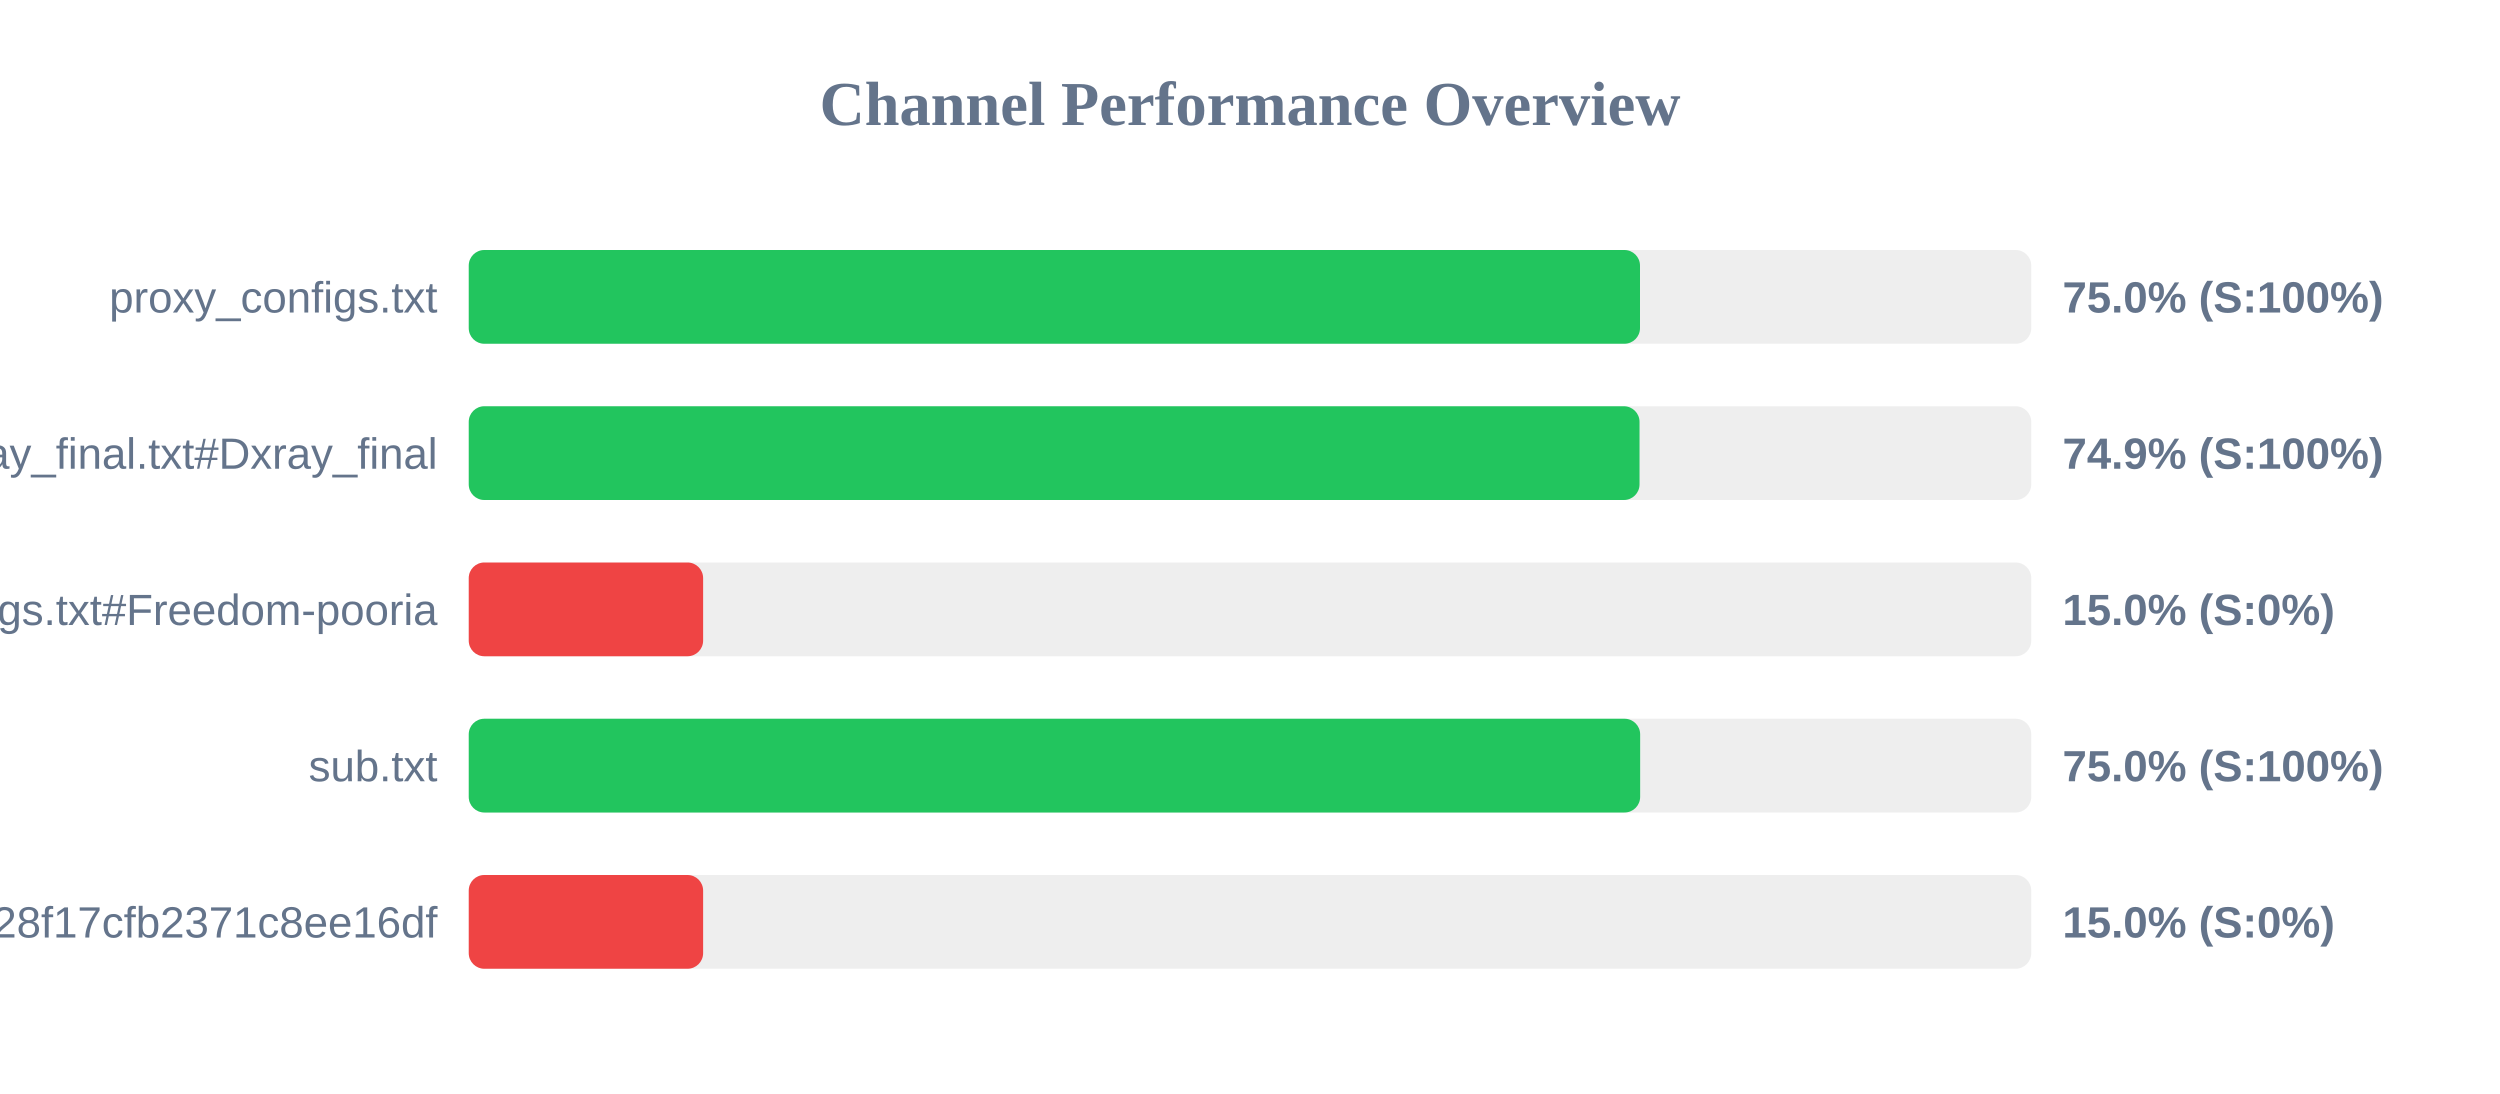
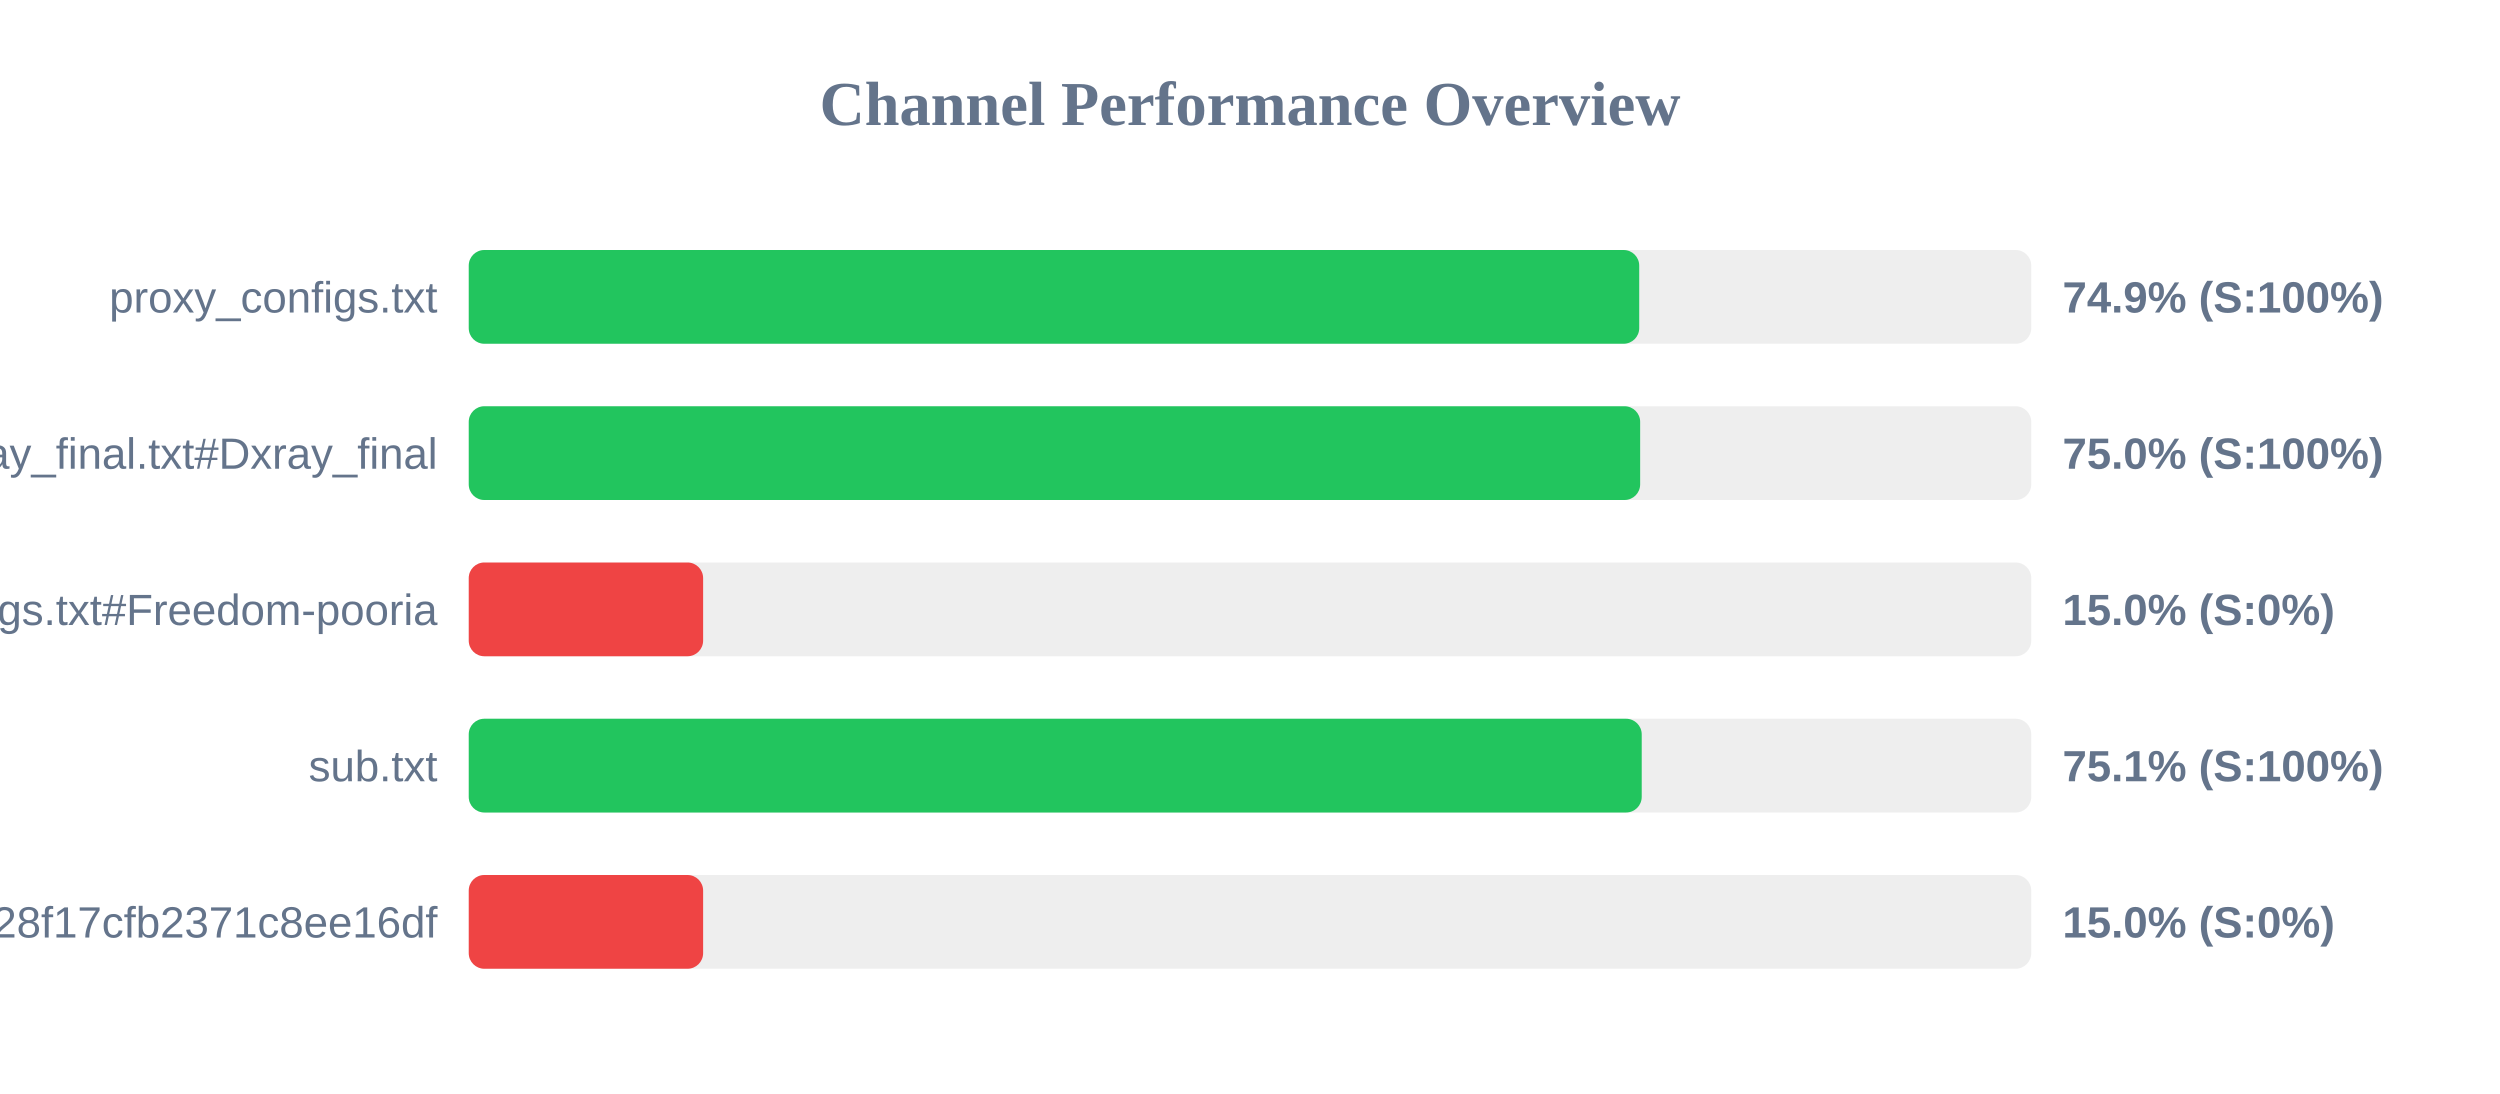
<svg xmlns="http://www.w3.org/2000/svg" width="800" height="350" version="1.1">
  <style>
        .row { font: 14px Arial; fill: #64748b; }
        .score { font: bold 14px Arial; fill: #64748b; }
    </style>
  <text x="400" y="40" text-anchor="middle" font-size="20px" font-weight="bold" fill="#64748b">Channel Performance Overview</text>
  <rect x="150" y="80" width="500" height="30" fill="#eee" rx="5" />
-   <rect x="150" y="80" width="374.8" height="30" fill="#22c55e" rx="5" />
+   <rect x="150" y="80" width="374.55" height="30" fill="#22c55e" rx="5" />
  <text x="140" y="100" text-anchor="end" class="row">proxy_configs.txt</text>
-   <text x="660" y="100" text-anchor="start" class="score">75.0% (S:100%)</text>
+   <text x="660" y="100" text-anchor="start" class="score">74.9% (S:100%)</text>
  <rect x="150" y="130" width="500" height="30" fill="#eee" rx="5" />
-   <rect x="150" y="130" width="374.65" height="30" fill="#22c55e" rx="5" />
+   <rect x="150" y="130" width="374.85" height="30" fill="#22c55e" rx="5" />
  <text x="140" y="150" text-anchor="end" class="row">xray_final.txt#Dxray_final</text>
-   <text x="660" y="150" text-anchor="start" class="score">74.9% (S:100%)</text>
+   <text x="660" y="150" text-anchor="start" class="score">75.0% (S:100%)</text>
  <rect x="150" y="180" width="500" height="30" fill="#eee" rx="5" />
  <rect x="150" y="180" width="75.0" height="30" fill="#ef4444" rx="5" />
  <text x="140" y="200" text-anchor="end" class="row">v2ray_configs.txt#Freedom-pooria</text>
  <text x="660" y="200" text-anchor="start" class="score">15.0% (S:0%)</text>
  <rect x="150" y="230" width="500" height="30" fill="#eee" rx="5" />
-   <rect x="150" y="230" width="374.85" height="30" fill="#22c55e" rx="5" />
+   <rect x="150" y="230" width="375.35" height="30" fill="#22c55e" rx="5" />
  <text x="140" y="250" text-anchor="end" class="row">sub.txt</text>
-   <text x="660" y="250" text-anchor="start" class="score">75.0% (S:100%)</text>
+   <text x="660" y="250" text-anchor="start" class="score">75.1% (S:100%)</text>
  <rect x="150" y="280" width="500" height="30" fill="#eee" rx="5" />
  <rect x="150" y="280" width="75.0" height="30" fill="#ef4444" rx="5" />
  <text x="140" y="300" text-anchor="end" class="row">?token=fedfed7b41b828f17cfb2371c8ee16df</text>
  <text x="660" y="300" text-anchor="start" class="score">15.0% (S:0%)</text>
</svg>
